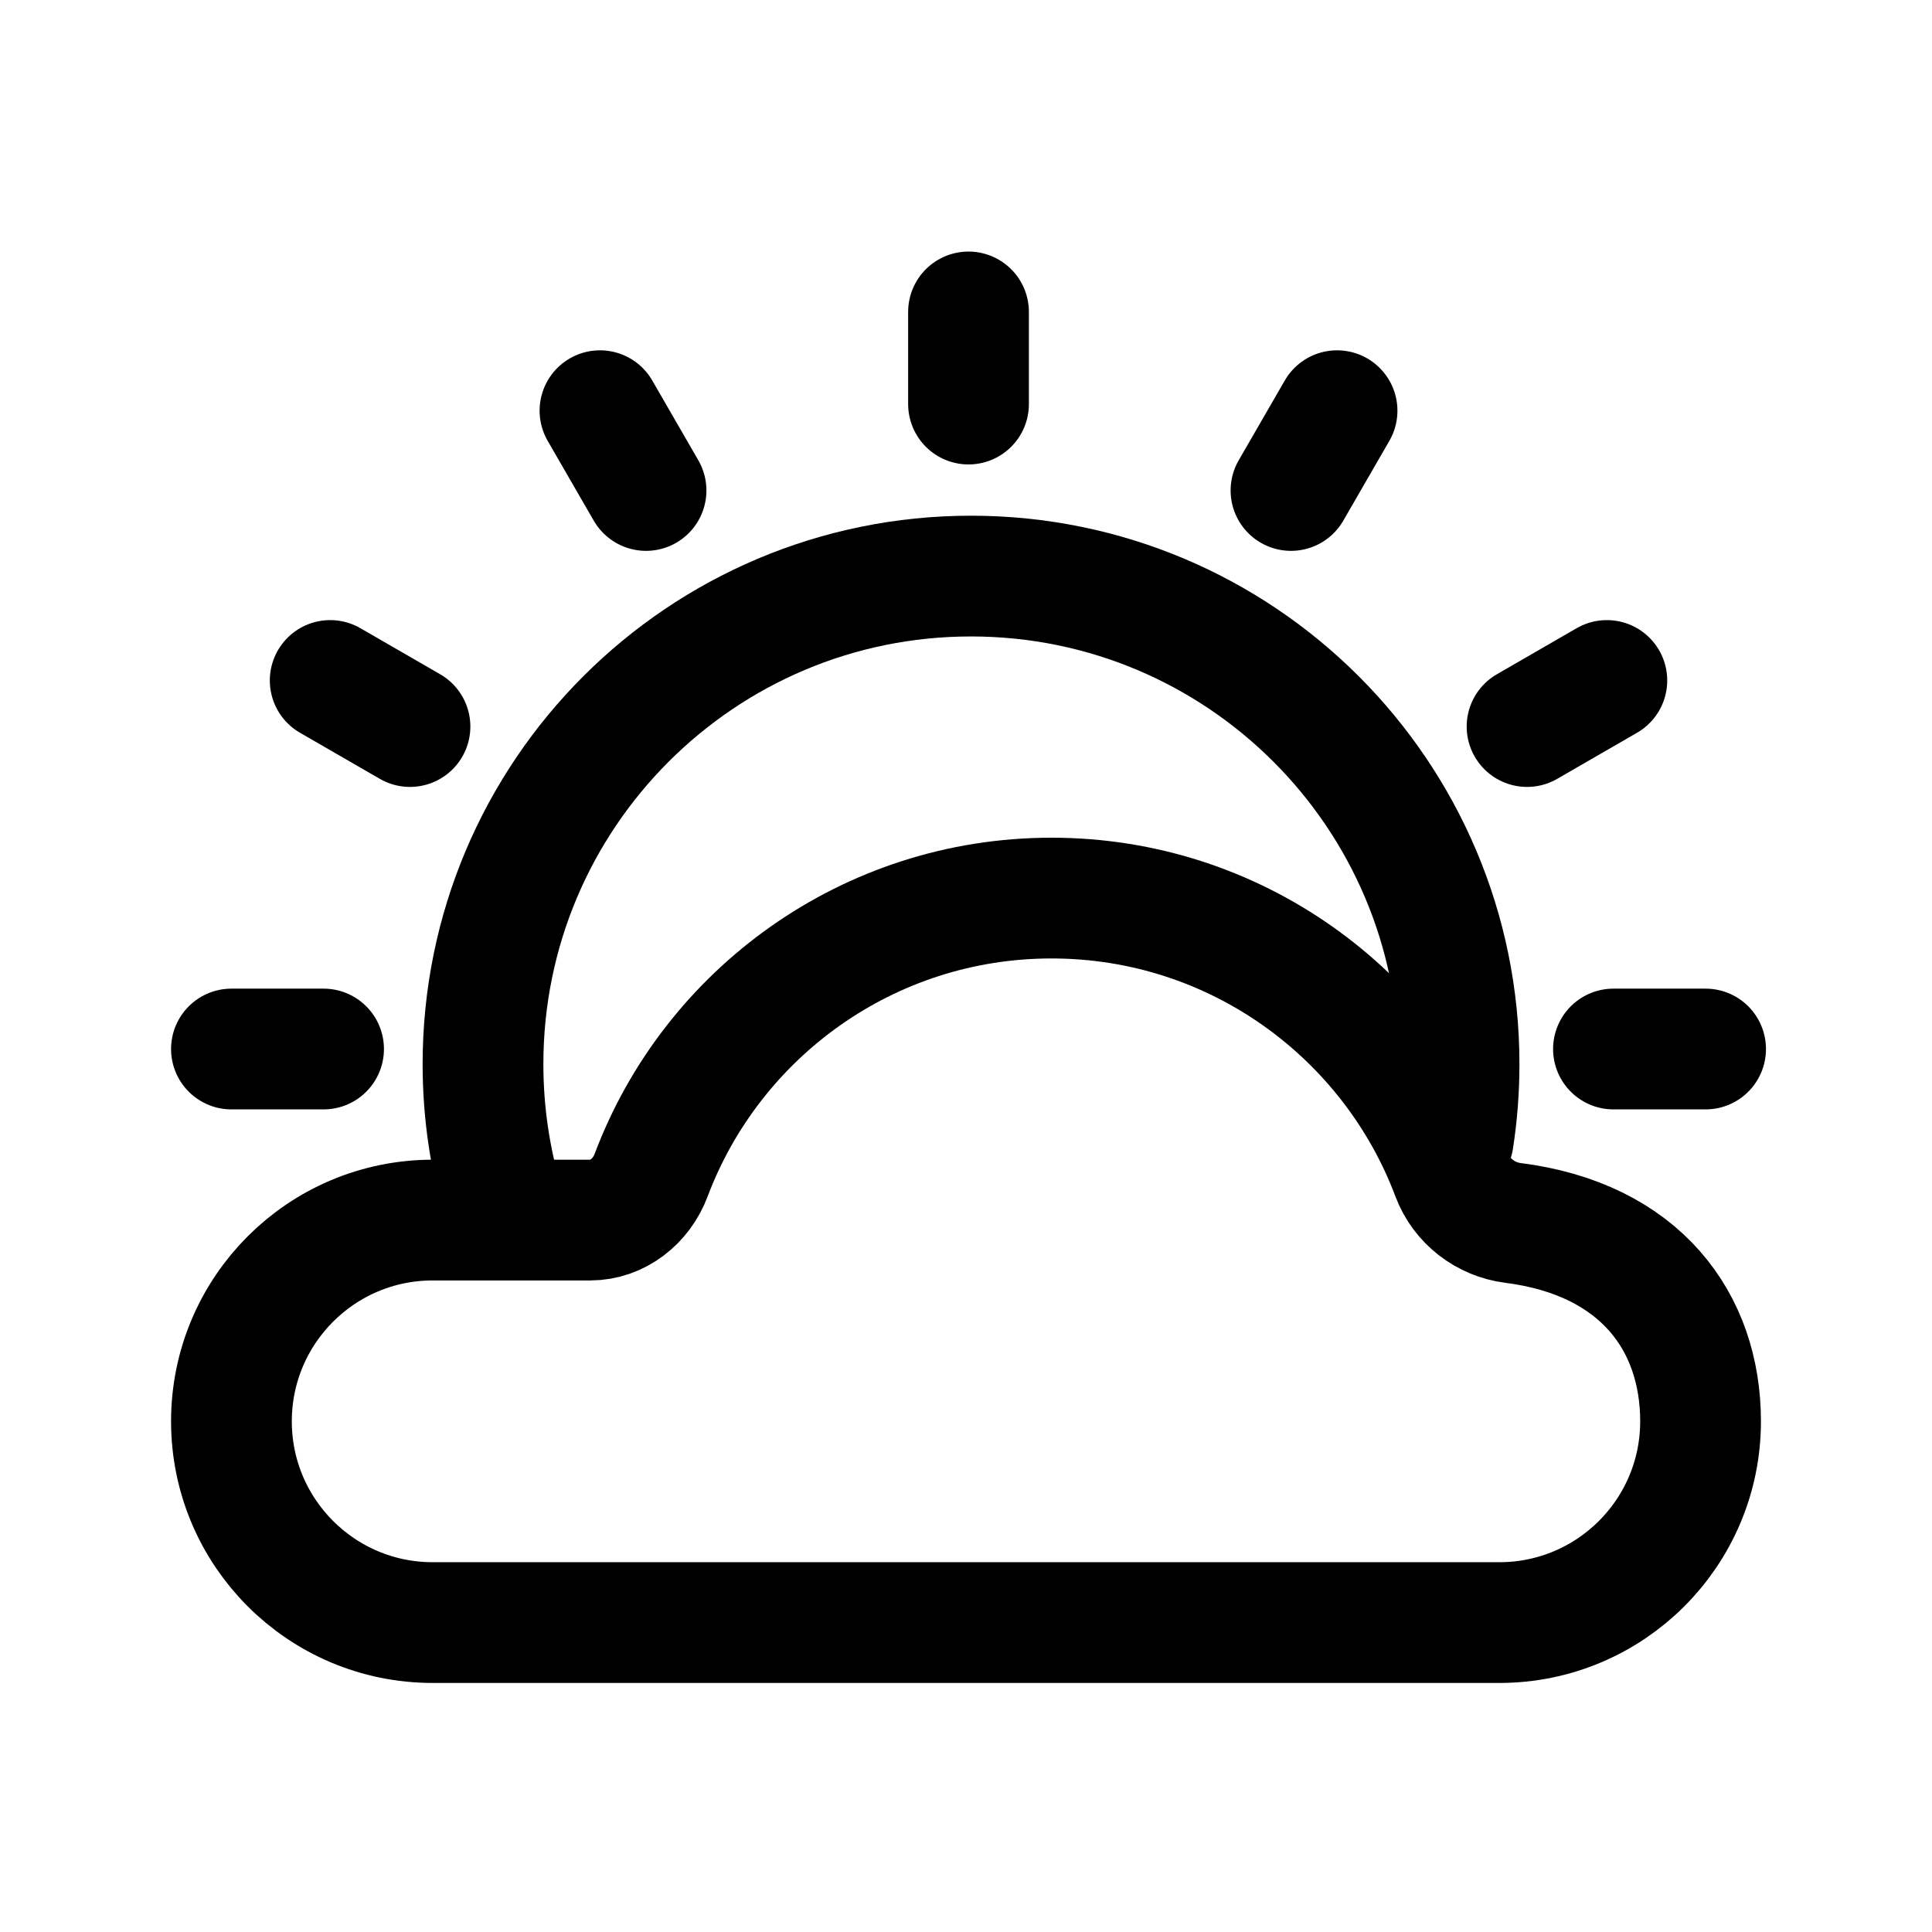
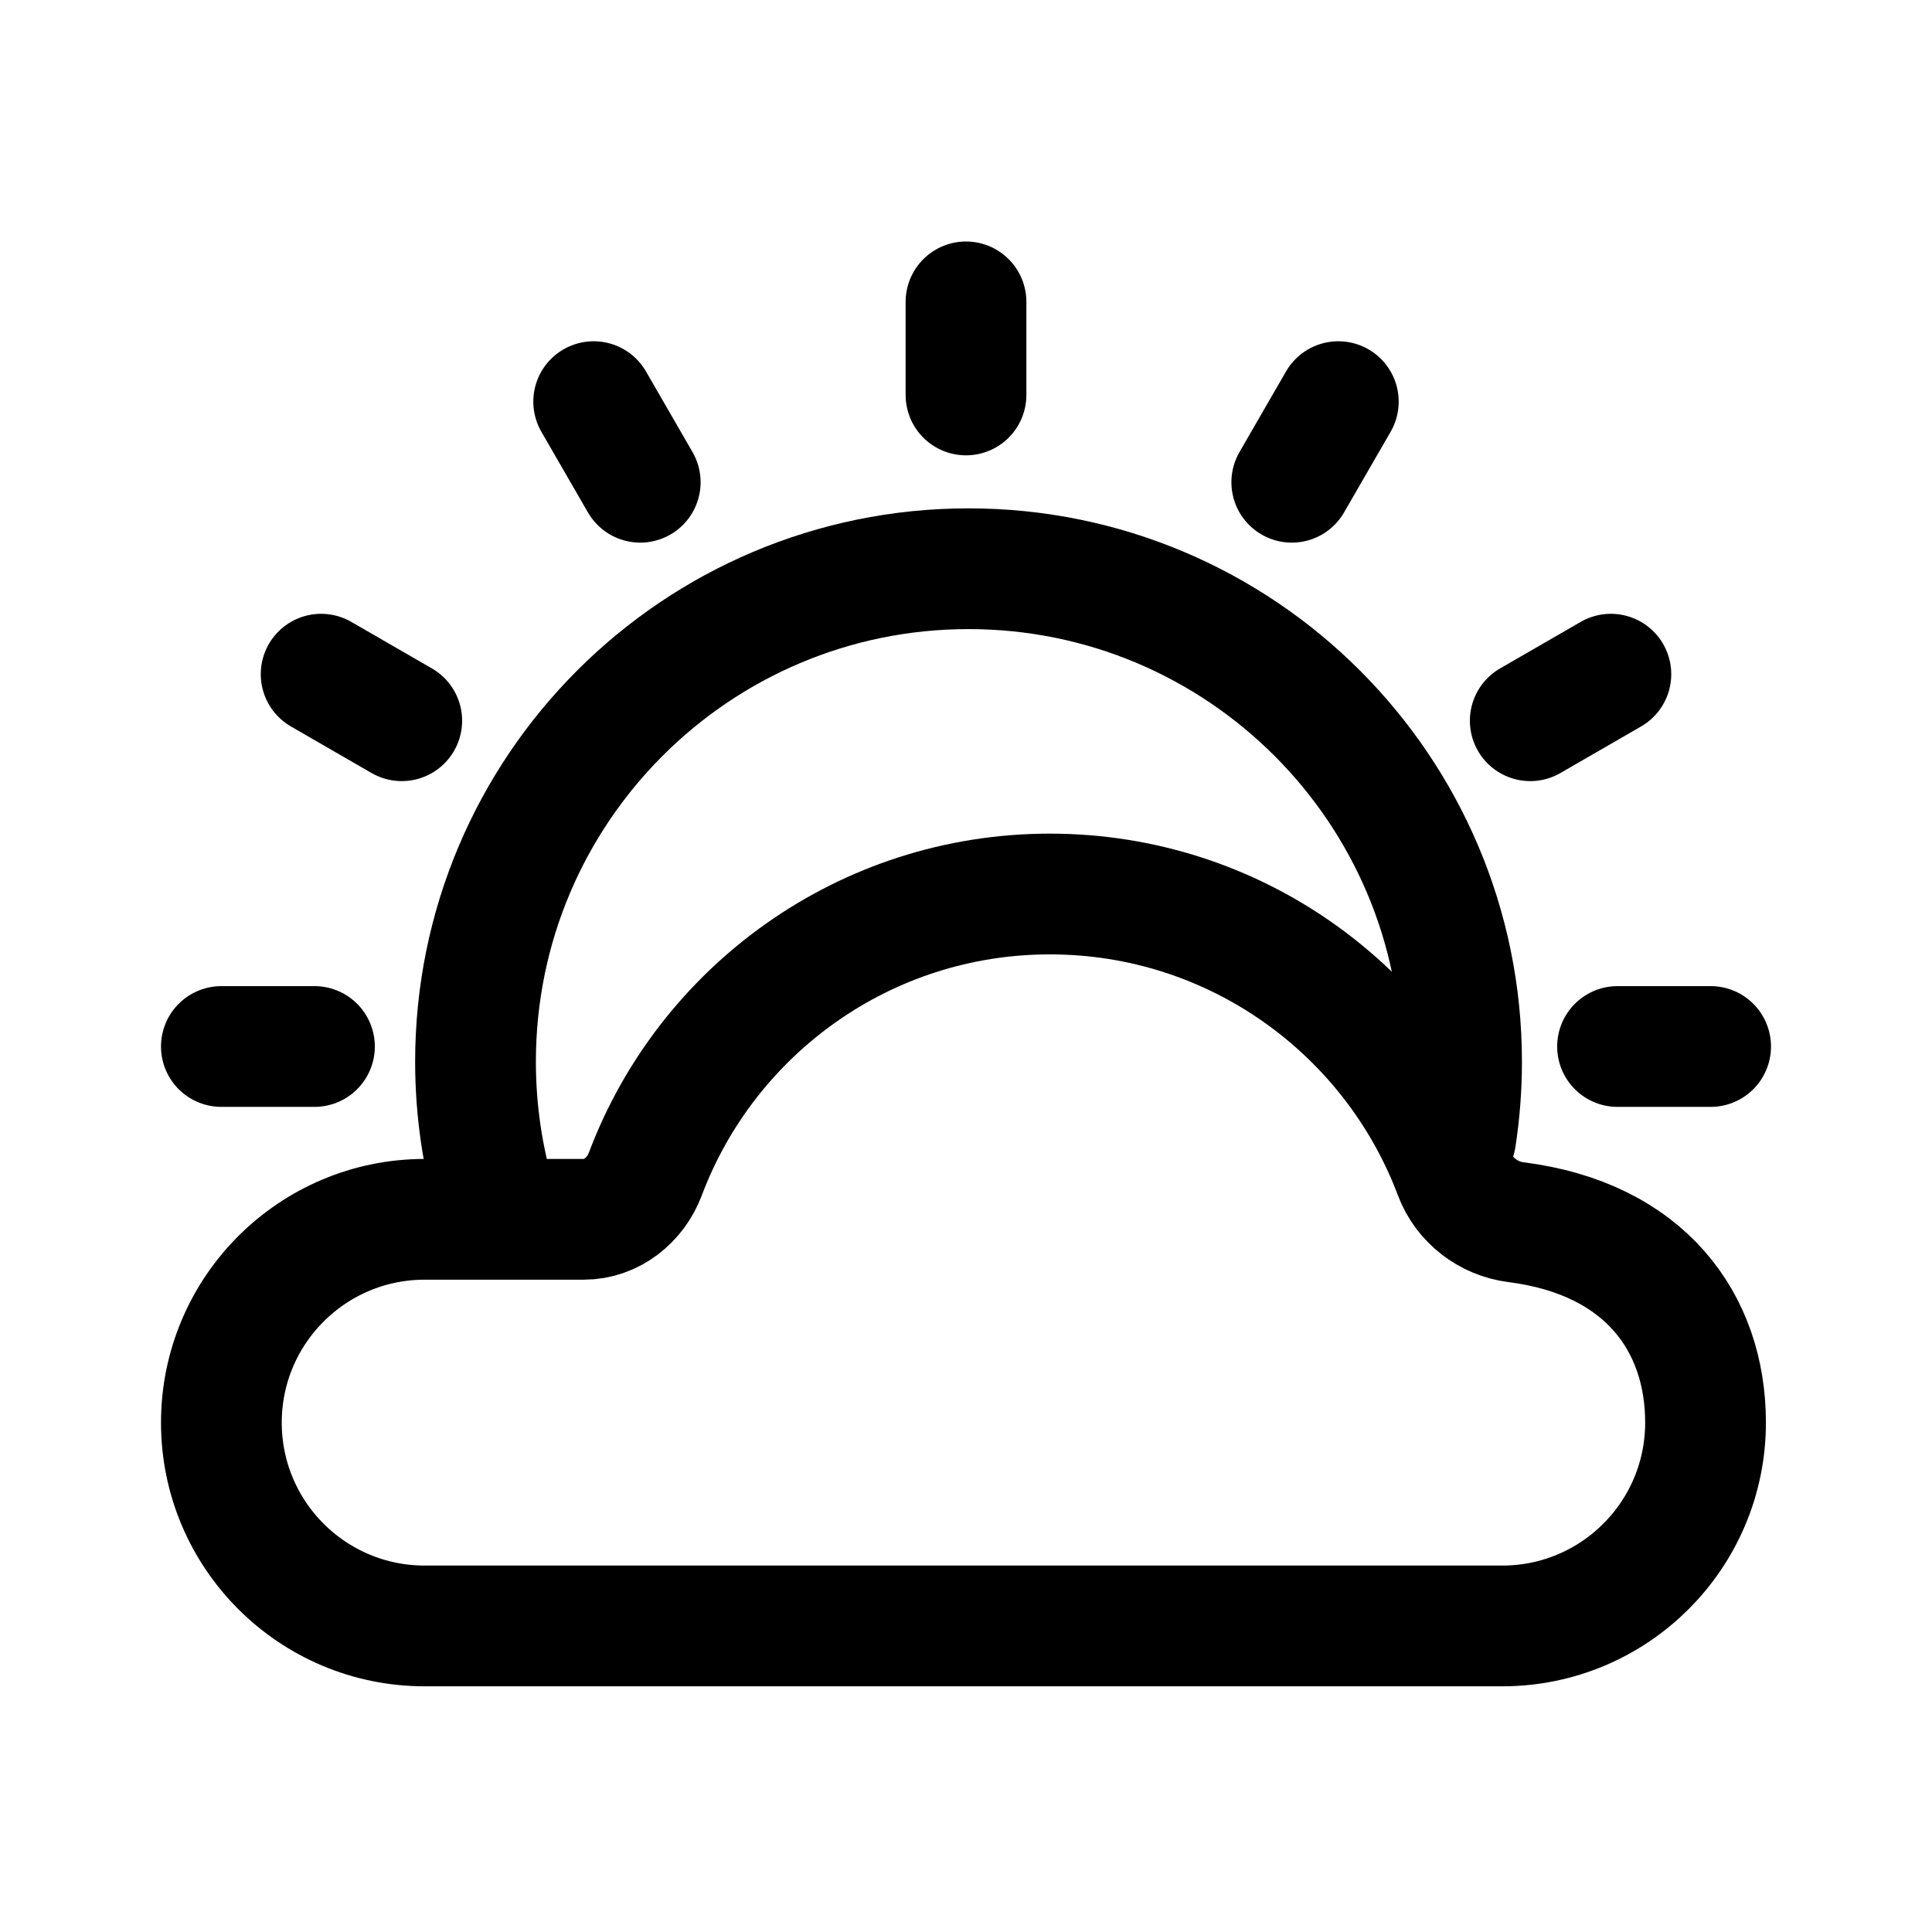
<svg xmlns="http://www.w3.org/2000/svg" width="192" height="192" viewBox="0 0 192 192" fill="none">
-   <path d="M23 141.25C23 152.296 31.954 161.25 43 161.25H73.906H135.094H149C160.046 161.25 169 152.296 169 141.25C169 131.352 162.978 123.133 150.352 121.532C147.629 121.187 145.261 119.368 144.296 116.799C138.246 100.703 122.71 89.25 104.5 89.25C86.29 89.25 70.754 100.703 64.704 116.799C63.739 119.368 61.386 121.25 58.641 121.25H43C31.954 121.25 23 130.204 23 141.25Z" stroke="black" stroke-width="12" stroke-linejoin="round" />
-   <path d="M50.051 119.75C48.717 115.317 48 110.617 48 105.75C48 78.964 69.714 57.25 96.5 57.25C123.286 57.25 145 78.964 145 105.75C145 108.301 144.803 110.806 144.424 113.25" stroke="black" stroke-width="12" stroke-linecap="round" stroke-linejoin="round" />
-   <path d="M23 104.25H32.156M160.344 104.25H169.5M151.757 72.203L159.686 67.625M128.297 48.743L132.875 40.814M96.25 40.156V31M64.203 48.743L59.625 40.814M40.743 72.203L32.814 67.625" stroke="black" stroke-width="12" stroke-linecap="round" stroke-linejoin="round" />
+   <path d="M22 141.379C22 152.538 31.046 161.584 42.205 161.584H73.427H135.242H149.29C160.449 161.584 169.495 152.538 169.495 141.379C169.495 131.379 163.411 123.076 150.656 121.459C147.905 121.11 145.513 119.273 144.538 116.677C138.426 100.417 122.731 88.846 104.334 88.846C85.938 88.846 70.243 100.417 64.131 116.677C63.156 119.273 60.779 121.174 58.006 121.174H42.205C31.046 121.174 22 130.22 22 141.379Z" stroke="black" stroke-width="12" stroke-linejoin="round" />
+   <path d="M49.328 119.659C47.98 115.18 47.256 110.432 47.256 105.515C47.256 78.455 69.192 56.519 96.252 56.519C123.313 56.519 145.249 78.455 145.249 105.515C145.249 108.092 145.05 110.623 144.667 113.092" stroke="black" stroke-width="12" stroke-linecap="round" stroke-linejoin="round" />
+   <path d="M22 104H31.25M160.75 104H170M152.075 71.625L160.086 67M128.375 47.925L133 39.914M96 39.25V30M63.625 47.925L59 39.914M39.925 71.625L31.914 67" stroke="black" stroke-width="12" stroke-linecap="round" stroke-linejoin="round" />
</svg>
